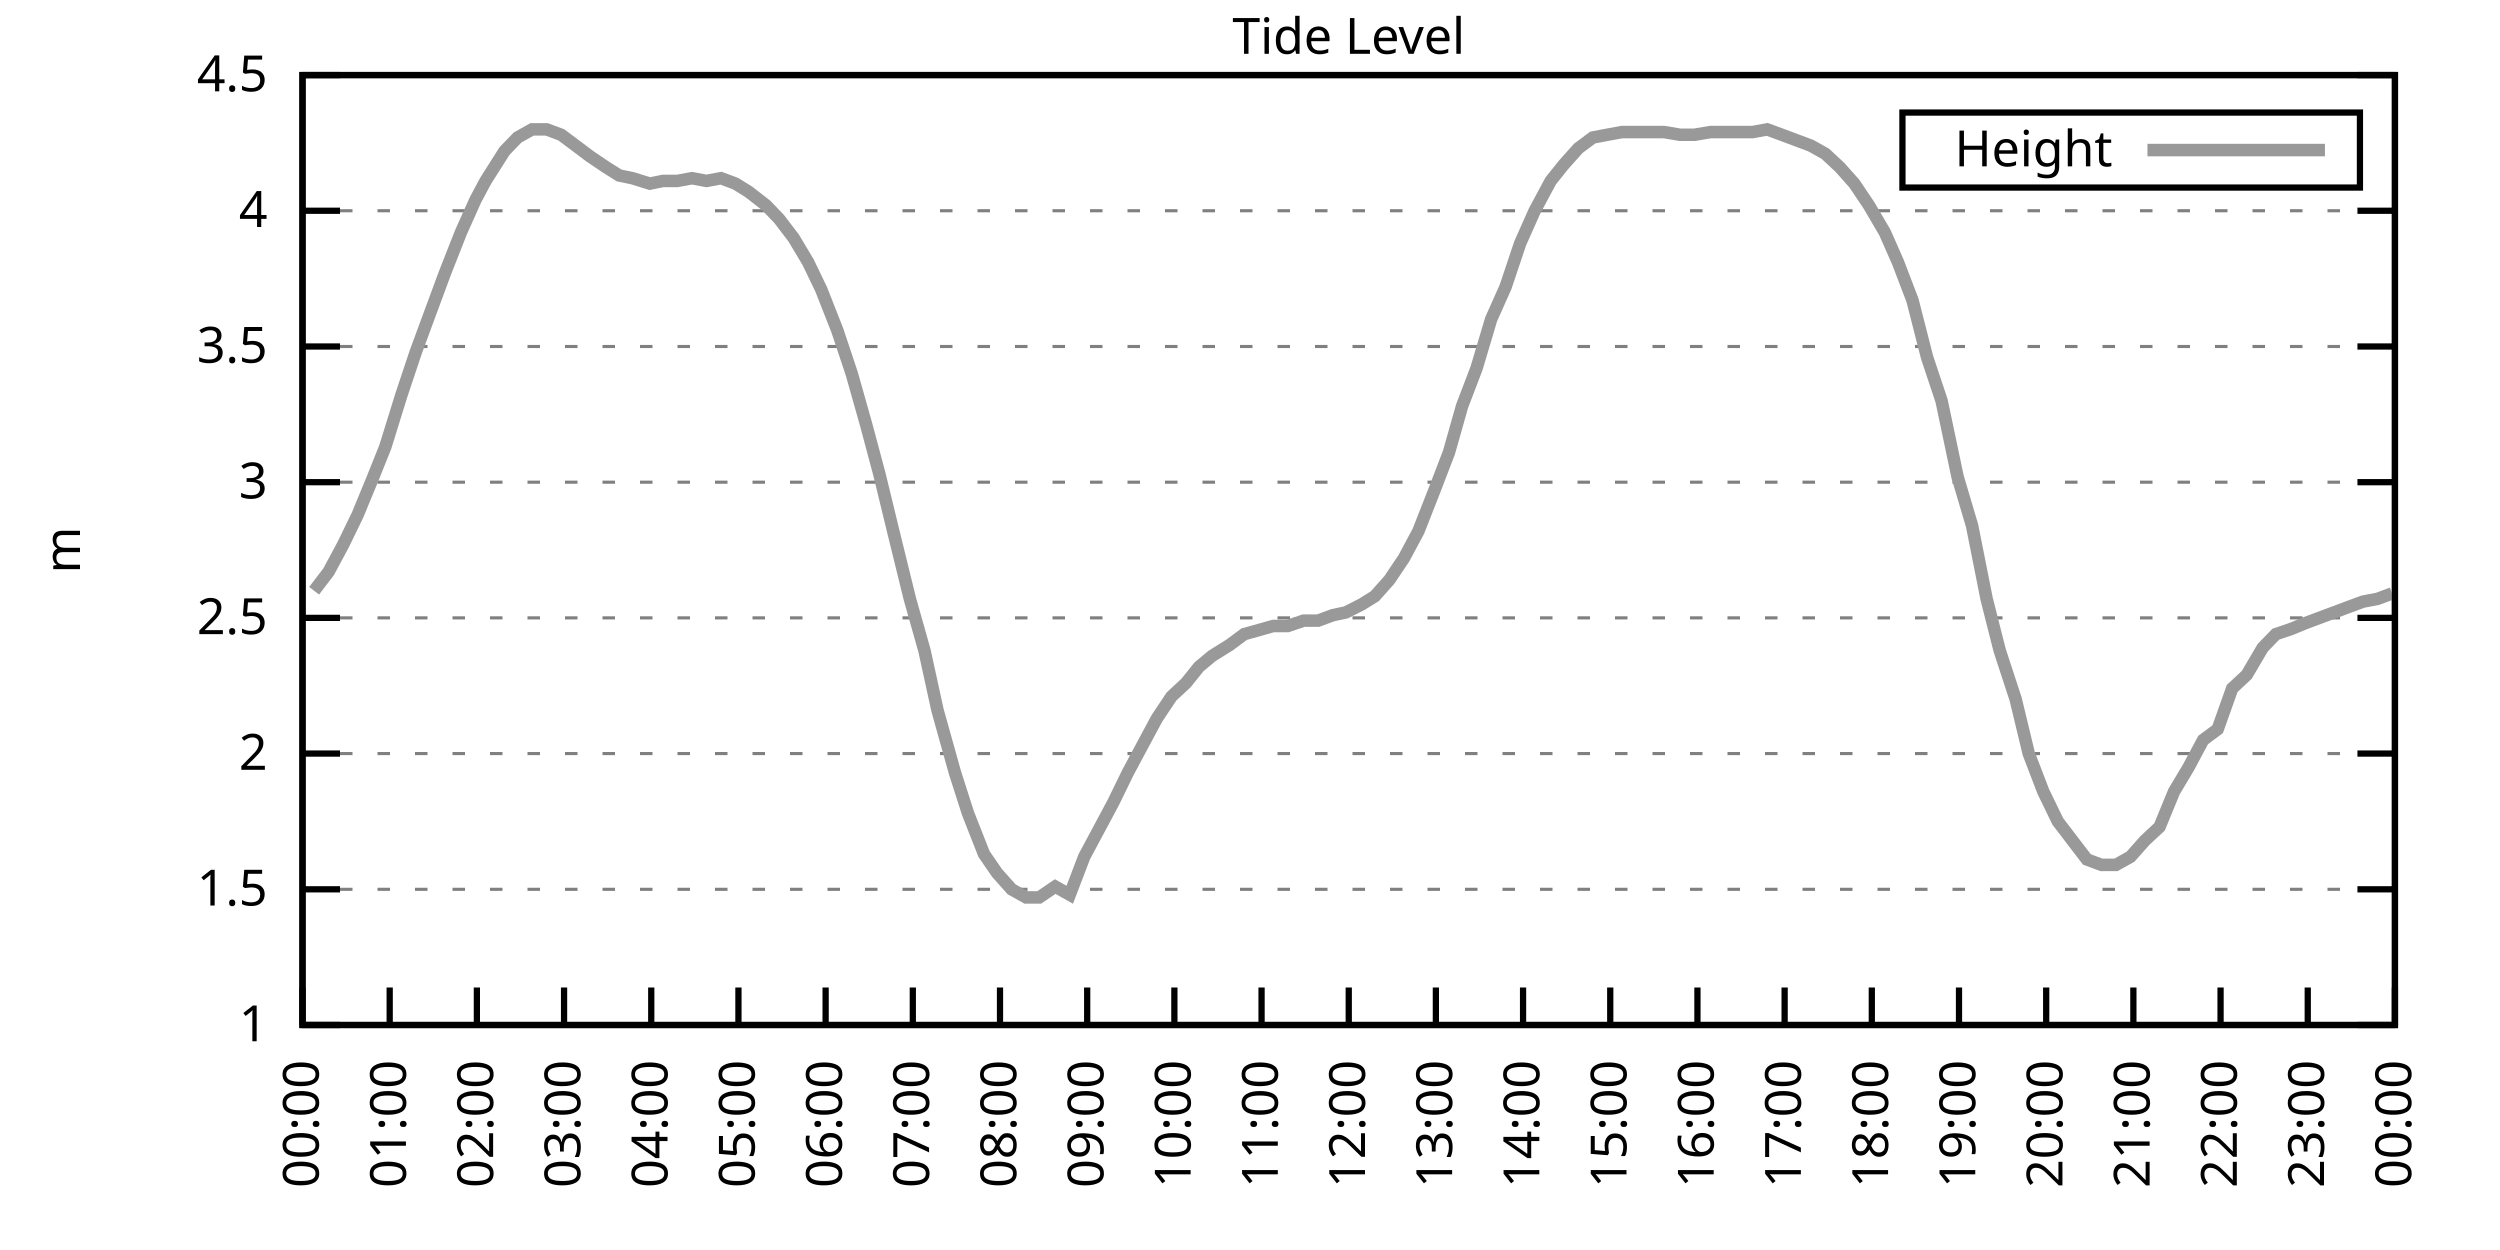
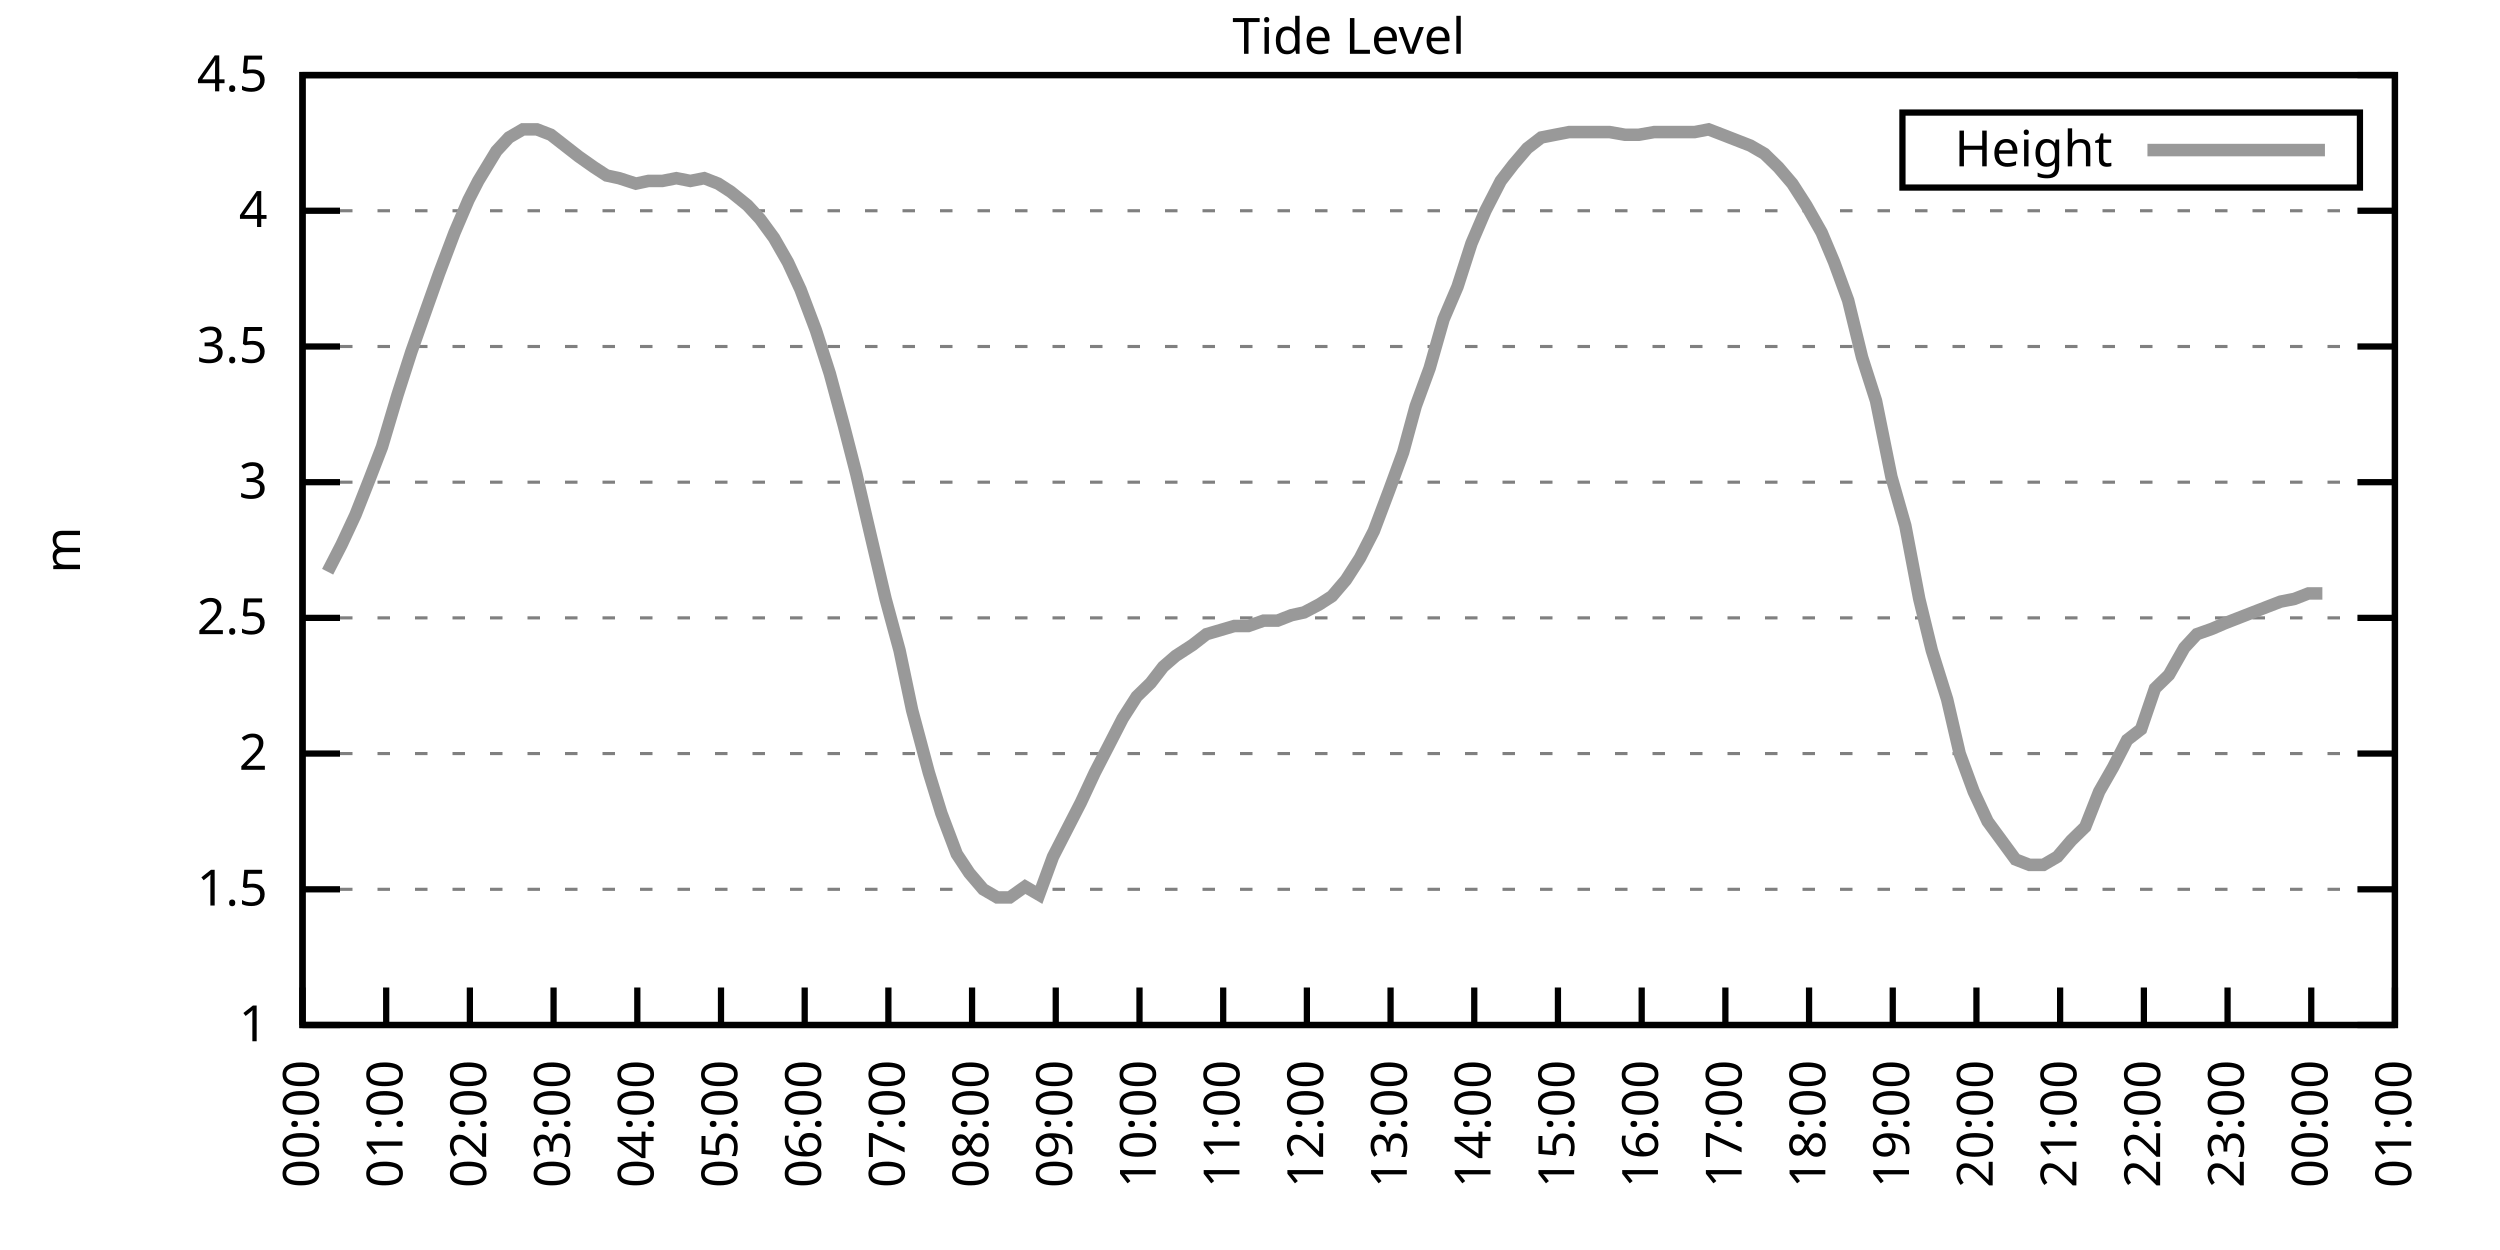
<svg xmlns="http://www.w3.org/2000/svg" xmlns:xlink="http://www.w3.org/1999/xlink" width="400" height="200" viewBox="0 0 400 200">
  <g id="gnuplot_canvas">
    <rect x="0" y="0" width="400" height="200" fill="none" />
    <defs>
      <circle id="gpDot" r="0.5" stroke-width="0.5" stroke="currentColor" />
      <path id="gpPt0" stroke-width="0.333" stroke="currentColor" d="M-1,0 h2 M0,-1 v2" />
      <path id="gpPt1" stroke-width="0.333" stroke="currentColor" d="M-1,-1 L1,1 M1,-1 L-1,1" />
      <path id="gpPt2" stroke-width="0.333" stroke="currentColor" d="M-1,0 L1,0 M0,-1 L0,1 M-1,-1 L1,1 M-1,1 L1,-1" />
      <rect id="gpPt3" stroke-width="0.333" stroke="currentColor" x="-1" y="-1" width="2" height="2" />
      <rect id="gpPt4" stroke-width="0.333" stroke="currentColor" fill="currentColor" x="-1" y="-1" width="2" height="2" />
      <circle id="gpPt5" stroke-width="0.333" stroke="currentColor" cx="0" cy="0" r="1" />
      <use xlink:href="#gpPt5" id="gpPt6" fill="currentColor" stroke="none" />
      <path id="gpPt7" stroke-width="0.333" stroke="currentColor" d="M0,-1.33 L-1.33,0.67 L1.33,0.67 z" />
      <use xlink:href="#gpPt7" id="gpPt8" fill="currentColor" stroke="none" />
      <use xlink:href="#gpPt7" id="gpPt9" stroke="currentColor" transform="rotate(180)" />
      <use xlink:href="#gpPt9" id="gpPt10" fill="currentColor" stroke="none" />
      <use xlink:href="#gpPt3" id="gpPt11" stroke="currentColor" transform="rotate(45)" />
      <use xlink:href="#gpPt11" id="gpPt12" fill="currentColor" stroke="none" />
      <path id="gpPt13" stroke-width="0.333" stroke="currentColor" d="M0,1.330 L1.265,0.411 L0.782,-1.067 L-0.782,-1.076 L-1.265,0.411 z" />
      <use xlink:href="#gpPt13" id="gpPt14" fill="currentColor" stroke="none" />
      <filter id="textbox" filterUnits="objectBoundingBox" x="0" y="0" height="1" width="1">
        <feFlood flood-color="white" flood-opacity="1" result="bgnd" />
        <feComposite in="SourceGraphic" in2="bgnd" operator="atop" />
      </filter>
      <filter id="greybox" filterUnits="objectBoundingBox" x="0" y="0" height="1" width="1">
        <feFlood flood-color="lightgrey" flood-opacity="1" result="grey" />
        <feComposite in="SourceGraphic" in2="grey" operator="atop" />
      </filter>
    </defs>
    <g fill="none" color="white" stroke="currentColor" stroke-width="1.00" stroke-linecap="butt" stroke-linejoin="miter">
</g>
    <g fill="none" color="black" stroke="currentColor" stroke-width="1.00" stroke-linecap="butt" stroke-linejoin="miter">
      <g stroke="none" shape-rendering="crispEdges">
        <polygon fill="rgb(255, 255, 255)" points="48.40,164.00 383.18,164.00 383.18,12.02 48.40,12.02 " />
      </g>
    </g>
    <g fill="none" color="black" stroke="currentColor" stroke-width="1.00" stroke-linecap="butt" stroke-linejoin="miter">
</g>
    <g fill="none" color="black" stroke="black" stroke-width="0.50" stroke-linecap="butt" stroke-linejoin="miter">
</g>
    <g fill="none" color="gray" stroke="currentColor" stroke-width="0.50" stroke-linecap="butt" stroke-linejoin="miter">
      <path stroke="gray" stroke-dasharray="2,4" class="gridline" d="M48.40,164.00 L383.19,164.00  " />
    </g>
    <g fill="none" color="gray" stroke="gray" stroke-width="1.00" stroke-linecap="butt" stroke-linejoin="miter">
</g>
    <g fill="none" color="black" stroke="currentColor" stroke-width="1.00" stroke-linecap="butt" stroke-linejoin="miter">
      <path stroke="black" d="M48.40,164.00 L54.40,164.00 M383.19,164.00 L377.19,164.00  " />
      <g transform="translate(42.80,166.60)" stroke="none" fill="black" font-family="Sans" font-size="8.00" text-anchor="end">
        <text>
          <tspan font-family="Sans"> 1</tspan>
        </text>
      </g>
    </g>
    <g fill="none" color="black" stroke="currentColor" stroke-width="1.00" stroke-linecap="butt" stroke-linejoin="miter">
</g>
    <g fill="none" color="black" stroke="black" stroke-width="0.50" stroke-linecap="butt" stroke-linejoin="miter">
</g>
    <g fill="none" color="gray" stroke="currentColor" stroke-width="0.50" stroke-linecap="butt" stroke-linejoin="miter">
      <path stroke="gray" stroke-dasharray="2,4" class="gridline" d="M48.40,142.29 L383.19,142.29  " />
    </g>
    <g fill="none" color="gray" stroke="gray" stroke-width="1.00" stroke-linecap="butt" stroke-linejoin="miter">
</g>
    <g fill="none" color="black" stroke="currentColor" stroke-width="1.00" stroke-linecap="butt" stroke-linejoin="miter">
      <path stroke="black" d="M48.40,142.29 L54.40,142.29 M383.19,142.29 L377.19,142.29  " />
      <g transform="translate(42.80,144.89)" stroke="none" fill="black" font-family="Sans" font-size="8.00" text-anchor="end">
        <text>
          <tspan font-family="Sans"> 1.5</tspan>
        </text>
      </g>
    </g>
    <g fill="none" color="black" stroke="currentColor" stroke-width="1.00" stroke-linecap="butt" stroke-linejoin="miter">
</g>
    <g fill="none" color="black" stroke="black" stroke-width="0.50" stroke-linecap="butt" stroke-linejoin="miter">
</g>
    <g fill="none" color="gray" stroke="currentColor" stroke-width="0.50" stroke-linecap="butt" stroke-linejoin="miter">
      <path stroke="gray" stroke-dasharray="2,4" class="gridline" d="M48.40,120.57 L383.19,120.57  " />
    </g>
    <g fill="none" color="gray" stroke="gray" stroke-width="1.00" stroke-linecap="butt" stroke-linejoin="miter">
</g>
    <g fill="none" color="black" stroke="currentColor" stroke-width="1.00" stroke-linecap="butt" stroke-linejoin="miter">
      <path stroke="black" d="M48.40,120.57 L54.40,120.57 M383.19,120.57 L377.19,120.57  " />
      <g transform="translate(42.80,123.17)" stroke="none" fill="black" font-family="Sans" font-size="8.00" text-anchor="end">
        <text>
          <tspan font-family="Sans"> 2</tspan>
        </text>
      </g>
    </g>
    <g fill="none" color="black" stroke="currentColor" stroke-width="1.00" stroke-linecap="butt" stroke-linejoin="miter">
</g>
    <g fill="none" color="black" stroke="black" stroke-width="0.50" stroke-linecap="butt" stroke-linejoin="miter">
</g>
    <g fill="none" color="gray" stroke="currentColor" stroke-width="0.50" stroke-linecap="butt" stroke-linejoin="miter">
      <path stroke="gray" stroke-dasharray="2,4" class="gridline" d="M48.40,98.86 L383.19,98.86  " />
    </g>
    <g fill="none" color="gray" stroke="gray" stroke-width="1.00" stroke-linecap="butt" stroke-linejoin="miter">
</g>
    <g fill="none" color="black" stroke="currentColor" stroke-width="1.00" stroke-linecap="butt" stroke-linejoin="miter">
      <path stroke="black" d="M48.40,98.86 L54.40,98.86 M383.19,98.86 L377.19,98.86  " />
      <g transform="translate(42.80,101.46)" stroke="none" fill="black" font-family="Sans" font-size="8.00" text-anchor="end">
        <text>
          <tspan font-family="Sans"> 2.5</tspan>
        </text>
      </g>
    </g>
    <g fill="none" color="black" stroke="currentColor" stroke-width="1.00" stroke-linecap="butt" stroke-linejoin="miter">
</g>
    <g fill="none" color="black" stroke="black" stroke-width="0.50" stroke-linecap="butt" stroke-linejoin="miter">
</g>
    <g fill="none" color="gray" stroke="currentColor" stroke-width="0.50" stroke-linecap="butt" stroke-linejoin="miter">
      <path stroke="gray" stroke-dasharray="2,4" class="gridline" d="M48.40,77.15 L383.19,77.15  " />
    </g>
    <g fill="none" color="gray" stroke="gray" stroke-width="1.00" stroke-linecap="butt" stroke-linejoin="miter">
</g>
    <g fill="none" color="black" stroke="currentColor" stroke-width="1.00" stroke-linecap="butt" stroke-linejoin="miter">
      <path stroke="black" d="M48.40,77.15 L54.40,77.15 M383.19,77.15 L377.19,77.15  " />
      <g transform="translate(42.80,79.75)" stroke="none" fill="black" font-family="Sans" font-size="8.00" text-anchor="end">
        <text>
          <tspan font-family="Sans"> 3</tspan>
        </text>
      </g>
    </g>
    <g fill="none" color="black" stroke="currentColor" stroke-width="1.00" stroke-linecap="butt" stroke-linejoin="miter">
</g>
    <g fill="none" color="black" stroke="black" stroke-width="0.50" stroke-linecap="butt" stroke-linejoin="miter">
</g>
    <g fill="none" color="gray" stroke="currentColor" stroke-width="0.50" stroke-linecap="butt" stroke-linejoin="miter">
      <path stroke="gray" stroke-dasharray="2,4" class="gridline" d="M48.40,55.44 L383.19,55.44  " />
    </g>
    <g fill="none" color="gray" stroke="gray" stroke-width="1.00" stroke-linecap="butt" stroke-linejoin="miter">
</g>
    <g fill="none" color="black" stroke="currentColor" stroke-width="1.00" stroke-linecap="butt" stroke-linejoin="miter">
      <path stroke="black" d="M48.40,55.44 L54.40,55.44 M383.19,55.44 L377.19,55.44  " />
      <g transform="translate(42.80,58.04)" stroke="none" fill="black" font-family="Sans" font-size="8.00" text-anchor="end">
        <text>
          <tspan font-family="Sans"> 3.5</tspan>
        </text>
      </g>
    </g>
    <g fill="none" color="black" stroke="currentColor" stroke-width="1.00" stroke-linecap="butt" stroke-linejoin="miter">
</g>
    <g fill="none" color="black" stroke="black" stroke-width="0.50" stroke-linecap="butt" stroke-linejoin="miter">
</g>
    <g fill="none" color="gray" stroke="currentColor" stroke-width="0.50" stroke-linecap="butt" stroke-linejoin="miter">
      <path stroke="gray" stroke-dasharray="2,4" class="gridline" d="M48.40,33.72 L383.19,33.72  " />
    </g>
    <g fill="none" color="gray" stroke="gray" stroke-width="1.00" stroke-linecap="butt" stroke-linejoin="miter">
</g>
    <g fill="none" color="black" stroke="currentColor" stroke-width="1.00" stroke-linecap="butt" stroke-linejoin="miter">
      <path stroke="black" d="M48.40,33.72 L54.40,33.72 M383.19,33.72 L377.19,33.72  " />
      <g transform="translate(42.80,36.32)" stroke="none" fill="black" font-family="Sans" font-size="8.00" text-anchor="end">
        <text>
          <tspan font-family="Sans"> 4</tspan>
        </text>
      </g>
    </g>
    <g fill="none" color="black" stroke="currentColor" stroke-width="1.00" stroke-linecap="butt" stroke-linejoin="miter">
</g>
    <g fill="none" color="black" stroke="black" stroke-width="0.50" stroke-linecap="butt" stroke-linejoin="miter">
</g>
    <g fill="none" color="gray" stroke="currentColor" stroke-width="0.50" stroke-linecap="butt" stroke-linejoin="miter">
      <path stroke="gray" stroke-dasharray="2,4" class="gridline" d="M48.40,12.01 L383.19,12.01  " />
    </g>
    <g fill="none" color="gray" stroke="gray" stroke-width="1.00" stroke-linecap="butt" stroke-linejoin="miter">
</g>
    <g fill="none" color="black" stroke="currentColor" stroke-width="1.00" stroke-linecap="butt" stroke-linejoin="miter">
      <path stroke="black" d="M48.40,12.01 L54.40,12.01 M383.19,12.01 L377.19,12.01  " />
      <g transform="translate(42.80,14.61)" stroke="none" fill="black" font-family="Sans" font-size="8.00" text-anchor="end">
        <text>
          <tspan font-family="Sans"> 4.5</tspan>
        </text>
      </g>
    </g>
    <g fill="none" color="black" stroke="currentColor" stroke-width="1.00" stroke-linecap="butt" stroke-linejoin="miter">
      <path stroke="black" d="M48.40,164.00 L48.40,158.00  " />
      <g transform="translate(51.00,169.60) rotate(270.00)" stroke="none" fill="black" font-family="Sans" font-size="8.00" text-anchor="end">
        <text>
          <tspan font-family="Sans">00:00</tspan>
        </text>
      </g>
    </g>
    <g fill="none" color="black" stroke="currentColor" stroke-width="1.00" stroke-linecap="butt" stroke-linejoin="miter">
-       <path stroke="black" d="M62.35,164.00 L62.35,158.00  " />
-       <g transform="translate(64.95,169.60) rotate(270.00)" stroke="none" fill="black" font-family="Sans" font-size="8.00" text-anchor="end">
+       <path stroke="black" d="M61.79,164.00 L61.79,158.00  " />
+       <g transform="translate(64.39,169.60) rotate(270.00)" stroke="none" fill="black" font-family="Sans" font-size="8.00" text-anchor="end">
        <text>
          <tspan font-family="Sans">01:00</tspan>
        </text>
      </g>
    </g>
    <g fill="none" color="black" stroke="currentColor" stroke-width="1.00" stroke-linecap="butt" stroke-linejoin="miter">
-       <path stroke="black" d="M76.30,164.00 L76.30,158.00  " />
-       <g transform="translate(78.90,169.60) rotate(270.00)" stroke="none" fill="black" font-family="Sans" font-size="8.00" text-anchor="end">
+       <path stroke="black" d="M75.18,164.00 L75.18,158.00  " />
+       <g transform="translate(77.78,169.60) rotate(270.00)" stroke="none" fill="black" font-family="Sans" font-size="8.00" text-anchor="end">
        <text>
          <tspan font-family="Sans">02:00</tspan>
        </text>
      </g>
    </g>
    <g fill="none" color="black" stroke="currentColor" stroke-width="1.00" stroke-linecap="butt" stroke-linejoin="miter">
-       <path stroke="black" d="M90.25,164.00 L90.25,158.00  " />
-       <g transform="translate(92.85,169.60) rotate(270.00)" stroke="none" fill="black" font-family="Sans" font-size="8.00" text-anchor="end">
+       <path stroke="black" d="M88.57,164.00 L88.57,158.00  " />
+       <g transform="translate(91.17,169.60) rotate(270.00)" stroke="none" fill="black" font-family="Sans" font-size="8.00" text-anchor="end">
        <text>
          <tspan font-family="Sans">03:00</tspan>
        </text>
      </g>
    </g>
    <g fill="none" color="black" stroke="currentColor" stroke-width="1.00" stroke-linecap="butt" stroke-linejoin="miter">
-       <path stroke="black" d="M104.20,164.00 L104.20,158.00  " />
-       <g transform="translate(106.80,169.60) rotate(270.00)" stroke="none" fill="black" font-family="Sans" font-size="8.00" text-anchor="end">
+       <path stroke="black" d="M101.97,164.00 L101.97,158.00  " />
+       <g transform="translate(104.57,169.60) rotate(270.00)" stroke="none" fill="black" font-family="Sans" font-size="8.00" text-anchor="end">
        <text>
          <tspan font-family="Sans">04:00</tspan>
        </text>
      </g>
    </g>
    <g fill="none" color="black" stroke="currentColor" stroke-width="1.00" stroke-linecap="butt" stroke-linejoin="miter">
-       <path stroke="black" d="M118.15,164.00 L118.15,158.00  " />
-       <g transform="translate(120.75,169.60) rotate(270.00)" stroke="none" fill="black" font-family="Sans" font-size="8.00" text-anchor="end">
+       <path stroke="black" d="M115.36,164.00 L115.36,158.00  " />
+       <g transform="translate(117.96,169.60) rotate(270.00)" stroke="none" fill="black" font-family="Sans" font-size="8.00" text-anchor="end">
        <text>
          <tspan font-family="Sans">05:00</tspan>
        </text>
      </g>
    </g>
    <g fill="none" color="black" stroke="currentColor" stroke-width="1.00" stroke-linecap="butt" stroke-linejoin="miter">
-       <path stroke="black" d="M132.10,164.00 L132.10,158.00  " />
-       <g transform="translate(134.70,169.60) rotate(270.00)" stroke="none" fill="black" font-family="Sans" font-size="8.00" text-anchor="end">
+       <path stroke="black" d="M128.75,164.00 L128.75,158.00  " />
+       <g transform="translate(131.35,169.60) rotate(270.00)" stroke="none" fill="black" font-family="Sans" font-size="8.00" text-anchor="end">
        <text>
          <tspan font-family="Sans">06:00</tspan>
        </text>
      </g>
    </g>
    <g fill="none" color="black" stroke="currentColor" stroke-width="1.00" stroke-linecap="butt" stroke-linejoin="miter">
-       <path stroke="black" d="M146.05,164.00 L146.05,158.00  " />
-       <g transform="translate(148.65,169.60) rotate(270.00)" stroke="none" fill="black" font-family="Sans" font-size="8.00" text-anchor="end">
+       <path stroke="black" d="M142.14,164.00 L142.14,158.00  " />
+       <g transform="translate(144.74,169.60) rotate(270.00)" stroke="none" fill="black" font-family="Sans" font-size="8.00" text-anchor="end">
        <text>
          <tspan font-family="Sans">07:00</tspan>
        </text>
      </g>
    </g>
    <g fill="none" color="black" stroke="currentColor" stroke-width="1.00" stroke-linecap="butt" stroke-linejoin="miter">
-       <path stroke="black" d="M160.00,164.00 L160.00,158.00  " />
-       <g transform="translate(162.60,169.60) rotate(270.00)" stroke="none" fill="black" font-family="Sans" font-size="8.00" text-anchor="end">
+       <path stroke="black" d="M155.53,164.00 L155.53,158.00  " />
+       <g transform="translate(158.13,169.60) rotate(270.00)" stroke="none" fill="black" font-family="Sans" font-size="8.00" text-anchor="end">
        <text>
          <tspan font-family="Sans">08:00</tspan>
        </text>
      </g>
    </g>
    <g fill="none" color="black" stroke="currentColor" stroke-width="1.00" stroke-linecap="butt" stroke-linejoin="miter">
-       <path stroke="black" d="M173.95,164.00 L173.95,158.00  " />
-       <g transform="translate(176.55,169.60) rotate(270.00)" stroke="none" fill="black" font-family="Sans" font-size="8.00" text-anchor="end">
+       <path stroke="black" d="M168.92,164.00 L168.92,158.00  " />
+       <g transform="translate(171.52,169.60) rotate(270.00)" stroke="none" fill="black" font-family="Sans" font-size="8.00" text-anchor="end">
        <text>
          <tspan font-family="Sans">09:00</tspan>
        </text>
      </g>
    </g>
    <g fill="none" color="black" stroke="currentColor" stroke-width="1.00" stroke-linecap="butt" stroke-linejoin="miter">
-       <path stroke="black" d="M187.90,164.00 L187.90,158.00  " />
-       <g transform="translate(190.50,169.60) rotate(270.00)" stroke="none" fill="black" font-family="Sans" font-size="8.00" text-anchor="end">
+       <path stroke="black" d="M182.32,164.00 L182.32,158.00  " />
+       <g transform="translate(184.92,169.60) rotate(270.00)" stroke="none" fill="black" font-family="Sans" font-size="8.00" text-anchor="end">
        <text>
          <tspan font-family="Sans">10:00</tspan>
        </text>
      </g>
    </g>
    <g fill="none" color="black" stroke="currentColor" stroke-width="1.00" stroke-linecap="butt" stroke-linejoin="miter">
-       <path stroke="black" d="M201.85,164.00 L201.85,158.00  " />
-       <g transform="translate(204.45,169.60) rotate(270.00)" stroke="none" fill="black" font-family="Sans" font-size="8.00" text-anchor="end">
+       <path stroke="black" d="M195.71,164.00 L195.71,158.00  " />
+       <g transform="translate(198.31,169.60) rotate(270.00)" stroke="none" fill="black" font-family="Sans" font-size="8.00" text-anchor="end">
        <text>
          <tspan font-family="Sans">11:00</tspan>
        </text>
      </g>
    </g>
    <g fill="none" color="black" stroke="currentColor" stroke-width="1.00" stroke-linecap="butt" stroke-linejoin="miter">
-       <path stroke="black" d="M215.80,164.00 L215.80,158.00  " />
-       <g transform="translate(218.40,169.60) rotate(270.00)" stroke="none" fill="black" font-family="Sans" font-size="8.00" text-anchor="end">
+       <path stroke="black" d="M209.10,164.00 L209.10,158.00  " />
+       <g transform="translate(211.70,169.60) rotate(270.00)" stroke="none" fill="black" font-family="Sans" font-size="8.00" text-anchor="end">
        <text>
          <tspan font-family="Sans">12:00</tspan>
        </text>
      </g>
    </g>
    <g fill="none" color="black" stroke="currentColor" stroke-width="1.00" stroke-linecap="butt" stroke-linejoin="miter">
-       <path stroke="black" d="M229.74,164.00 L229.74,158.00  " />
-       <g transform="translate(232.34,169.60) rotate(270.00)" stroke="none" fill="black" font-family="Sans" font-size="8.00" text-anchor="end">
+       <path stroke="black" d="M222.49,164.00 L222.49,158.00  " />
+       <g transform="translate(225.09,169.60) rotate(270.00)" stroke="none" fill="black" font-family="Sans" font-size="8.00" text-anchor="end">
        <text>
          <tspan font-family="Sans">13:00</tspan>
        </text>
      </g>
    </g>
    <g fill="none" color="black" stroke="currentColor" stroke-width="1.00" stroke-linecap="butt" stroke-linejoin="miter">
-       <path stroke="black" d="M243.69,164.00 L243.69,158.00  " />
-       <g transform="translate(246.29,169.60) rotate(270.00)" stroke="none" fill="black" font-family="Sans" font-size="8.00" text-anchor="end">
+       <path stroke="black" d="M235.88,164.00 L235.88,158.00  " />
+       <g transform="translate(238.48,169.60) rotate(270.00)" stroke="none" fill="black" font-family="Sans" font-size="8.00" text-anchor="end">
        <text>
          <tspan font-family="Sans">14:00</tspan>
        </text>
      </g>
    </g>
    <g fill="none" color="black" stroke="currentColor" stroke-width="1.00" stroke-linecap="butt" stroke-linejoin="miter">
-       <path stroke="black" d="M257.64,164.00 L257.64,158.00  " />
-       <g transform="translate(260.24,169.60) rotate(270.00)" stroke="none" fill="black" font-family="Sans" font-size="8.00" text-anchor="end">
+       <path stroke="black" d="M249.27,164.00 L249.27,158.00  " />
+       <g transform="translate(251.87,169.60) rotate(270.00)" stroke="none" fill="black" font-family="Sans" font-size="8.00" text-anchor="end">
        <text>
          <tspan font-family="Sans">15:00</tspan>
        </text>
      </g>
    </g>
    <g fill="none" color="black" stroke="currentColor" stroke-width="1.00" stroke-linecap="butt" stroke-linejoin="miter">
-       <path stroke="black" d="M271.59,164.00 L271.59,158.00  " />
-       <g transform="translate(274.19,169.60) rotate(270.00)" stroke="none" fill="black" font-family="Sans" font-size="8.00" text-anchor="end">
+       <path stroke="black" d="M262.67,164.00 L262.67,158.00  " />
+       <g transform="translate(265.27,169.60) rotate(270.00)" stroke="none" fill="black" font-family="Sans" font-size="8.00" text-anchor="end">
        <text>
          <tspan font-family="Sans">16:00</tspan>
        </text>
      </g>
    </g>
    <g fill="none" color="black" stroke="currentColor" stroke-width="1.00" stroke-linecap="butt" stroke-linejoin="miter">
-       <path stroke="black" d="M285.54,164.00 L285.54,158.00  " />
-       <g transform="translate(288.14,169.60) rotate(270.00)" stroke="none" fill="black" font-family="Sans" font-size="8.00" text-anchor="end">
+       <path stroke="black" d="M276.06,164.00 L276.06,158.00  " />
+       <g transform="translate(278.66,169.60) rotate(270.00)" stroke="none" fill="black" font-family="Sans" font-size="8.00" text-anchor="end">
        <text>
          <tspan font-family="Sans">17:00</tspan>
        </text>
      </g>
    </g>
    <g fill="none" color="black" stroke="currentColor" stroke-width="1.00" stroke-linecap="butt" stroke-linejoin="miter">
-       <path stroke="black" d="M299.49,164.00 L299.49,158.00  " />
-       <g transform="translate(302.09,169.60) rotate(270.00)" stroke="none" fill="black" font-family="Sans" font-size="8.00" text-anchor="end">
+       <path stroke="black" d="M289.45,164.00 L289.45,158.00  " />
+       <g transform="translate(292.05,169.60) rotate(270.00)" stroke="none" fill="black" font-family="Sans" font-size="8.00" text-anchor="end">
        <text>
          <tspan font-family="Sans">18:00</tspan>
        </text>
      </g>
    </g>
    <g fill="none" color="black" stroke="currentColor" stroke-width="1.00" stroke-linecap="butt" stroke-linejoin="miter">
-       <path stroke="black" d="M313.44,164.00 L313.44,158.00  " />
-       <g transform="translate(316.04,169.60) rotate(270.00)" stroke="none" fill="black" font-family="Sans" font-size="8.00" text-anchor="end">
+       <path stroke="black" d="M302.84,164.00 L302.84,158.00  " />
+       <g transform="translate(305.44,169.60) rotate(270.00)" stroke="none" fill="black" font-family="Sans" font-size="8.00" text-anchor="end">
        <text>
          <tspan font-family="Sans">19:00</tspan>
        </text>
      </g>
    </g>
    <g fill="none" color="black" stroke="currentColor" stroke-width="1.00" stroke-linecap="butt" stroke-linejoin="miter">
-       <path stroke="black" d="M327.39,164.00 L327.39,158.00  " />
-       <g transform="translate(329.99,169.60) rotate(270.00)" stroke="none" fill="black" font-family="Sans" font-size="8.00" text-anchor="end">
+       <path stroke="black" d="M316.23,164.00 L316.23,158.00  " />
+       <g transform="translate(318.83,169.60) rotate(270.00)" stroke="none" fill="black" font-family="Sans" font-size="8.00" text-anchor="end">
        <text>
          <tspan font-family="Sans">20:00</tspan>
        </text>
      </g>
    </g>
    <g fill="none" color="black" stroke="currentColor" stroke-width="1.00" stroke-linecap="butt" stroke-linejoin="miter">
-       <path stroke="black" d="M341.34,164.00 L341.34,158.00  " />
-       <g transform="translate(343.94,169.60) rotate(270.00)" stroke="none" fill="black" font-family="Sans" font-size="8.00" text-anchor="end">
+       <path stroke="black" d="M329.62,164.00 L329.62,158.00  " />
+       <g transform="translate(332.22,169.60) rotate(270.00)" stroke="none" fill="black" font-family="Sans" font-size="8.00" text-anchor="end">
        <text>
          <tspan font-family="Sans">21:00</tspan>
        </text>
      </g>
    </g>
    <g fill="none" color="black" stroke="currentColor" stroke-width="1.00" stroke-linecap="butt" stroke-linejoin="miter">
-       <path stroke="black" d="M355.29,164.00 L355.29,158.00  " />
-       <g transform="translate(357.89,169.60) rotate(270.00)" stroke="none" fill="black" font-family="Sans" font-size="8.00" text-anchor="end">
+       <path stroke="black" d="M343.02,164.00 L343.02,158.00  " />
+       <g transform="translate(345.62,169.60) rotate(270.00)" stroke="none" fill="black" font-family="Sans" font-size="8.00" text-anchor="end">
        <text>
          <tspan font-family="Sans">22:00</tspan>
        </text>
      </g>
    </g>
    <g fill="none" color="black" stroke="currentColor" stroke-width="1.00" stroke-linecap="butt" stroke-linejoin="miter">
-       <path stroke="black" d="M369.24,164.00 L369.24,158.00  " />
-       <g transform="translate(371.84,169.60) rotate(270.00)" stroke="none" fill="black" font-family="Sans" font-size="8.00" text-anchor="end">
+       <path stroke="black" d="M356.41,164.00 L356.41,158.00  " />
+       <g transform="translate(359.01,169.60) rotate(270.00)" stroke="none" fill="black" font-family="Sans" font-size="8.00" text-anchor="end">
        <text>
          <tspan font-family="Sans">23:00</tspan>
+         </text>
+       </g>
+     </g>
+     <g fill="none" color="black" stroke="currentColor" stroke-width="1.00" stroke-linecap="butt" stroke-linejoin="miter">
+       <path stroke="black" d="M369.80,164.00 L369.80,158.00  " />
+       <g transform="translate(372.40,169.60) rotate(270.00)" stroke="none" fill="black" font-family="Sans" font-size="8.00" text-anchor="end">
+         <text>
+           <tspan font-family="Sans">00:00</tspan>
        </text>
      </g>
    </g>
    <g fill="none" color="black" stroke="currentColor" stroke-width="1.00" stroke-linecap="butt" stroke-linejoin="miter">
      <path stroke="black" d="M383.19,164.00 L383.19,158.00  " />
      <g transform="translate(385.79,169.60) rotate(270.00)" stroke="none" fill="black" font-family="Sans" font-size="8.00" text-anchor="end">
        <text>
-           <tspan font-family="Sans">00:00</tspan>
+           <tspan font-family="Sans">01:00</tspan>
        </text>
      </g>
    </g>
    <g fill="none" color="black" stroke="currentColor" stroke-width="1.00" stroke-linecap="butt" stroke-linejoin="miter">
</g>
    <g fill="none" color="black" stroke="currentColor" stroke-width="1.00" stroke-linecap="butt" stroke-linejoin="miter">
      <path stroke="black" d="M48.40,12.01 L48.40,164.00 L383.19,164.00 L383.19,12.01 L48.40,12.01 Z  " />
    </g>
    <g fill="none" color="black" stroke="currentColor" stroke-width="1.00" stroke-linecap="butt" stroke-linejoin="miter">
</g>
    <g fill="none" color="black" stroke="currentColor" stroke-width="1.00" stroke-linecap="butt" stroke-linejoin="miter">
      <path stroke="black" d="M304.39,30.01 L304.39,18.01 L377.59,18.01 L377.59,30.01 L304.39,30.01 Z  " />
    </g>
    <g id="Tide_level_plot_1">
      <g fill="none" color="white" stroke="black" stroke-width="2.00" stroke-linecap="butt" stroke-linejoin="miter">
</g>
      <g fill="none" color="black" stroke="currentColor" stroke-width="2.00" stroke-linecap="butt" stroke-linejoin="miter">
        <g transform="translate(337.99,26.61)" stroke="none" fill="black" font-family="Sans" font-size="8.00" text-anchor="end">
          <text>
            <tspan font-family="Sans">Height</tspan>
          </text>
        </g>
      </g>
      <g fill="none" color="black" stroke="currentColor" stroke-width="2.00" stroke-linecap="butt" stroke-linejoin="miter">
-         <path stroke="rgb(153, 153, 153)" d="M343.59,24.01 L371.99,24.01 M50.26,94.52 L52.58,91.48 L54.91,87.14 L57.23,82.36 L59.56,76.71 L61.65,71.50   L64.21,63.25 L66.53,56.30 L69.09,49.36 L71.18,43.71 L73.74,37.20 L76.07,31.99 L77.69,28.95 L80.72,24.17   L82.81,22.00 L85.13,20.70 L87.46,20.70 L89.78,21.56 L92.11,23.30 L94.43,25.04 L96.99,26.77 L99.08,28.08   L101.18,28.51 L103.97,29.38 L106.06,28.95 L108.38,28.95 L110.71,28.51 L113.03,28.95 L115.36,28.51 L117.68,29.38   L119.78,30.68 L122.57,32.85 L124.66,35.03 L126.98,38.07 L129.31,41.97 L131.40,46.32 L133.96,52.83 L136.28,59.78   L138.61,68.03 L140.70,75.85 L143.02,85.40 L145.58,95.82 L147.91,104.07 L150.00,113.63 L152.79,123.61 L154.88,130.13   L157.44,136.64 L159.53,139.68 L161.86,142.29 L164.18,143.59 L166.27,143.59 L168.83,141.85 L171.16,143.16 L173.48,137.08   L175.81,132.73 L178.13,128.39 L180.46,123.61 L182.78,119.27 L185.11,114.93 L187.43,111.45 L189.76,109.28 L191.85,106.68   L193.94,104.94 L196.73,103.20 L199.06,101.47 L203.71,100.16 L206.03,100.16 L208.59,99.30 L210.91,99.30 L213.24,98.43   L215.33,97.99 L217.89,96.69 L219.98,95.39 L222.30,92.78 L224.63,89.31 L226.95,84.97 L229.51,78.45 L231.84,72.37   L233.93,64.99 L236.25,58.91 L238.58,51.09 L240.90,45.88 L243.23,38.93 L245.55,33.72 L248.11,28.95 L250.20,26.34   L252.53,23.73 L254.85,22.00 L257.18,21.56 L259.50,21.13 L261.83,21.13 L264.15,21.13 L266.25,21.13 L268.80,21.56   L271.13,21.56 L273.69,21.13 L276.01,21.13 L277.87,21.13 L280.43,21.13 L282.75,20.70 L285.08,21.56 L287.40,22.43   L289.73,23.30 L292.05,24.60 L294.38,26.77 L296.70,29.38 L299.03,32.85 L301.58,37.20 L303.68,41.97 L306.00,48.05   L308.33,57.17 L310.65,64.12 L313.21,76.28 L315.53,84.10 L317.86,95.82 L319.95,104.07 L322.51,111.89 L324.60,120.57   L326.93,126.65 L329.25,131.43 L333.90,137.51 L336.23,138.38 L338.55,138.38 L340.88,137.08 L343.20,134.47 L345.53,132.30   L347.85,126.65 L350.18,122.75 L352.50,118.40 L354.83,116.67 L357.15,110.15 L359.48,107.98 L362.03,103.64 L364.13,101.47   L366.68,100.60 L368.78,99.73 L371.10,98.86 L373.43,97.99 L375.75,97.12 L378.08,96.26 L380.40,95.82 L382.73,94.95    " />
+         <path stroke="rgb(153, 153, 153)" d="M343.59,24.01 L371.99,24.01 M52.42,91.48 L54.65,87.14 L56.88,82.36 L59.11,76.71 L61.12,71.50 L63.58,63.25   L65.81,56.30 L68.26,49.36 L70.27,43.71 L72.73,37.20 L74.96,31.99 L76.52,28.95 L79.42,24.17 L81.43,22.00   L83.66,20.70 L85.90,20.70 L88.13,21.56 L90.36,23.30 L92.59,25.04 L95.05,26.77 L97.06,28.08 L99.06,28.51   L101.74,29.38 L103.75,28.95 L105.98,28.95 L108.22,28.51 L110.45,28.95 L112.68,28.51 L114.91,29.38 L116.92,30.68   L119.60,32.85 L121.61,35.03 L123.84,38.07 L126.07,41.97 L128.08,46.32 L130.54,52.83 L132.77,59.78 L135.00,68.03   L137.01,75.85 L139.24,85.40 L141.69,95.82 L143.93,104.07 L145.94,113.63 L148.61,123.61 L150.62,130.13 L153.08,136.64   L155.09,139.68 L157.32,142.29 L159.55,143.59 L161.56,143.59 L164.01,141.85 L166.25,143.16 L168.48,137.08 L170.71,132.73   L172.94,128.39 L175.17,123.61 L177.41,119.27 L179.64,114.93 L181.87,111.45 L184.10,109.28 L186.11,106.68 L188.12,104.94   L190.80,103.20 L193.03,101.47 L197.49,100.16 L199.73,100.16 L202.18,99.30 L204.41,99.30 L206.64,98.43 L208.65,97.99   L211.11,96.69 L213.12,95.39 L215.35,92.78 L217.58,89.31 L219.81,84.97 L222.27,78.45 L224.50,72.37 L226.51,64.99   L228.74,58.91 L230.97,51.09 L233.20,45.88 L235.44,38.93 L237.67,33.72 L240.12,28.95 L242.13,26.34 L244.36,23.73   L246.60,22.00 L248.83,21.56 L251.06,21.13 L253.29,21.13 L255.52,21.13 L257.53,21.13 L259.99,21.56 L262.22,21.56   L264.67,21.13 L266.91,21.13 L268.69,21.13 L271.15,21.13 L273.38,20.70 L275.61,21.56 L277.84,22.43 L280.07,23.30   L282.31,24.60 L284.54,26.77 L286.77,29.38 L289.00,32.85 L291.46,37.20 L293.47,41.97 L295.70,48.05 L297.93,57.17   L300.16,64.12 L302.62,76.28 L304.85,84.10 L307.08,95.82 L309.09,104.07 L311.54,111.89 L313.55,120.57 L315.79,126.65   L318.02,131.43 L322.48,137.51 L324.71,138.38 L326.95,138.38 L329.18,137.08 L331.41,134.47 L333.64,132.30 L335.87,126.65   L338.10,122.75 L340.34,118.40 L342.57,116.67 L344.80,110.15 L347.03,107.98 L349.49,103.64 L351.50,101.47 L353.95,100.60   L355.96,99.73 L358.19,98.86 L360.42,97.99 L362.66,97.12 L364.89,96.26 L367.12,95.82 L369.35,94.95 L371.58,94.95    " />
      </g>
    </g>
    <g fill="none" color="black" stroke="currentColor" stroke-width="2.00" stroke-linecap="butt" stroke-linejoin="miter">
</g>
    <g fill="none" color="black" stroke="black" stroke-width="1.00" stroke-linecap="butt" stroke-linejoin="miter">
</g>
    <g fill="none" color="black" stroke="currentColor" stroke-width="1.00" stroke-linecap="butt" stroke-linejoin="miter">
      <path stroke="black" d="M48.40,12.01 L48.40,164.00 L383.19,164.00 L383.19,12.01 L48.40,12.01 Z  " />
      <g transform="translate(12.80,88.01) rotate(270.00)" stroke="none" fill="black" font-family="Sans" font-size="8.00" text-anchor="middle">
        <text>
          <tspan font-family="Sans">m</tspan>
        </text>
      </g>
    </g>
    <g fill="none" color="black" stroke="currentColor" stroke-width="1.00" stroke-linecap="butt" stroke-linejoin="miter">
</g>
    <g fill="none" color="black" stroke="currentColor" stroke-width="1.00" stroke-linecap="butt" stroke-linejoin="miter">
      <g transform="translate(215.79,8.61)" stroke="none" fill="black" font-family="Sans" font-size="8.00" text-anchor="middle">
        <text>
          <tspan font-family="Sans">Tide Level</tspan>
        </text>
      </g>
    </g>
    <g fill="none" color="black" stroke="currentColor" stroke-width="1.00" stroke-linecap="butt" stroke-linejoin="miter">
</g>
  </g>
</svg>
